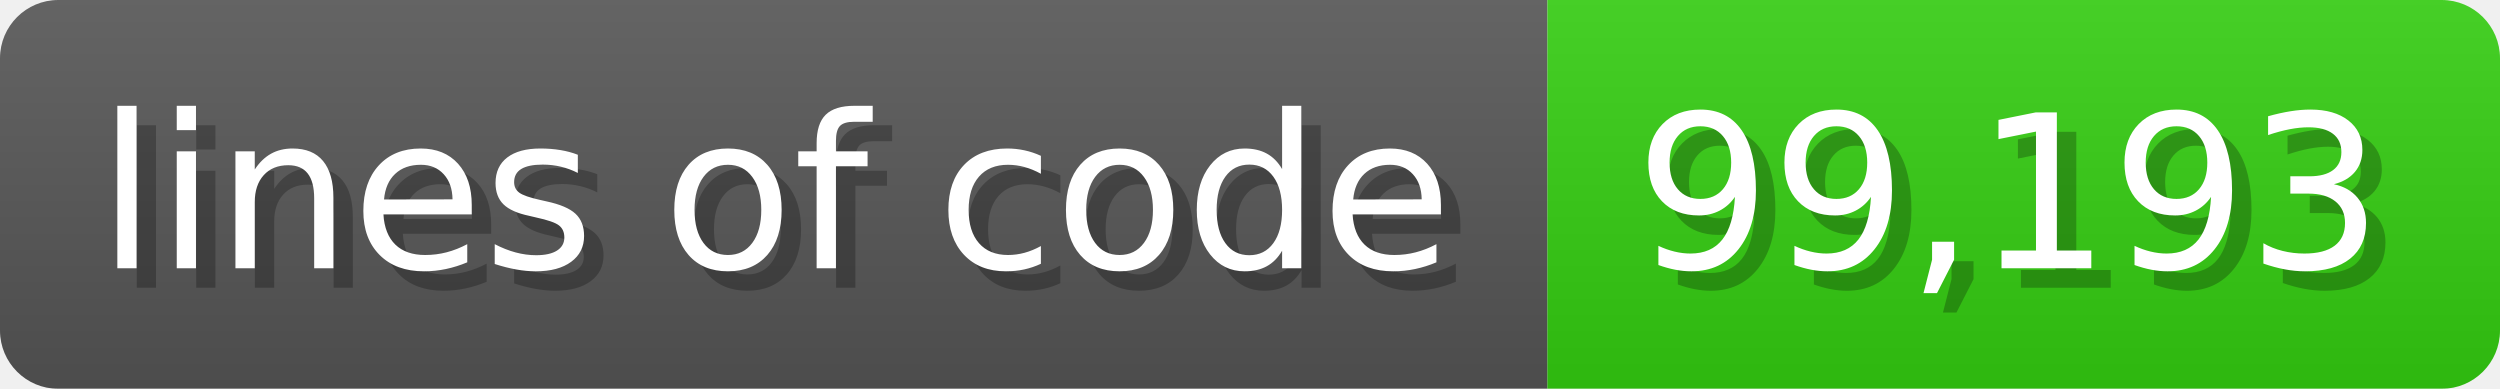
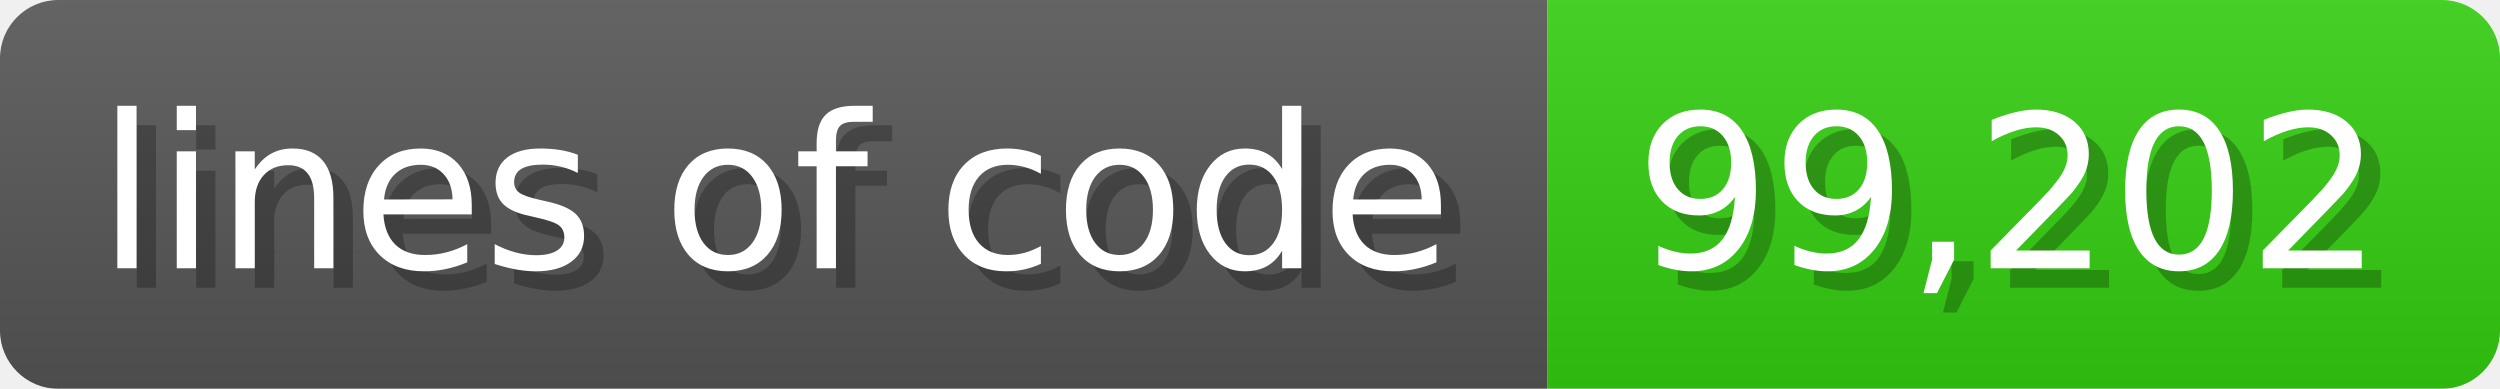
<svg xmlns="http://www.w3.org/2000/svg" width="128.6" height="20" viewBox="0 0 1286 200">
  <linearGradient id="a" x2="0" y2="100%">
    <stop offset="0" stop-opacity=".1" stop-color="#EEE" />
    <stop offset="1" stop-opacity=".1" />
  </linearGradient>
  <mask id="m">
    <rect width="1286" height="200" rx="30" fill="#FFF" />
  </mask>
  <g mask="url(#m)">
    <rect width="796" height="200" fill="#555" />
    <rect width="490" height="200" fill="#3C1" x="796" />
    <rect width="1286" height="200" fill="url(#a)" />
  </g>
  <g fill="#fff" text-anchor="start" font-family="Verdana,DejaVu Sans,sans-serif" font-size="110">
    <text x="60" y="148" textLength="696" fill="#000" opacity="0.25">lines of code</text>
    <text x="50" y="138" textLength="696">lines of code</text>
-     <text x="851" y="148" textLength="390" fill="#000" opacity="0.25">99,193</text>
-     <text x="841" y="138" textLength="390">99,193</text>
+     <text x="851" y="148" textLength="390" fill="#000" opacity="0.25">99,202</text>
+     <text x="841" y="138" textLength="390">99,202</text>
  </g>
</svg>
